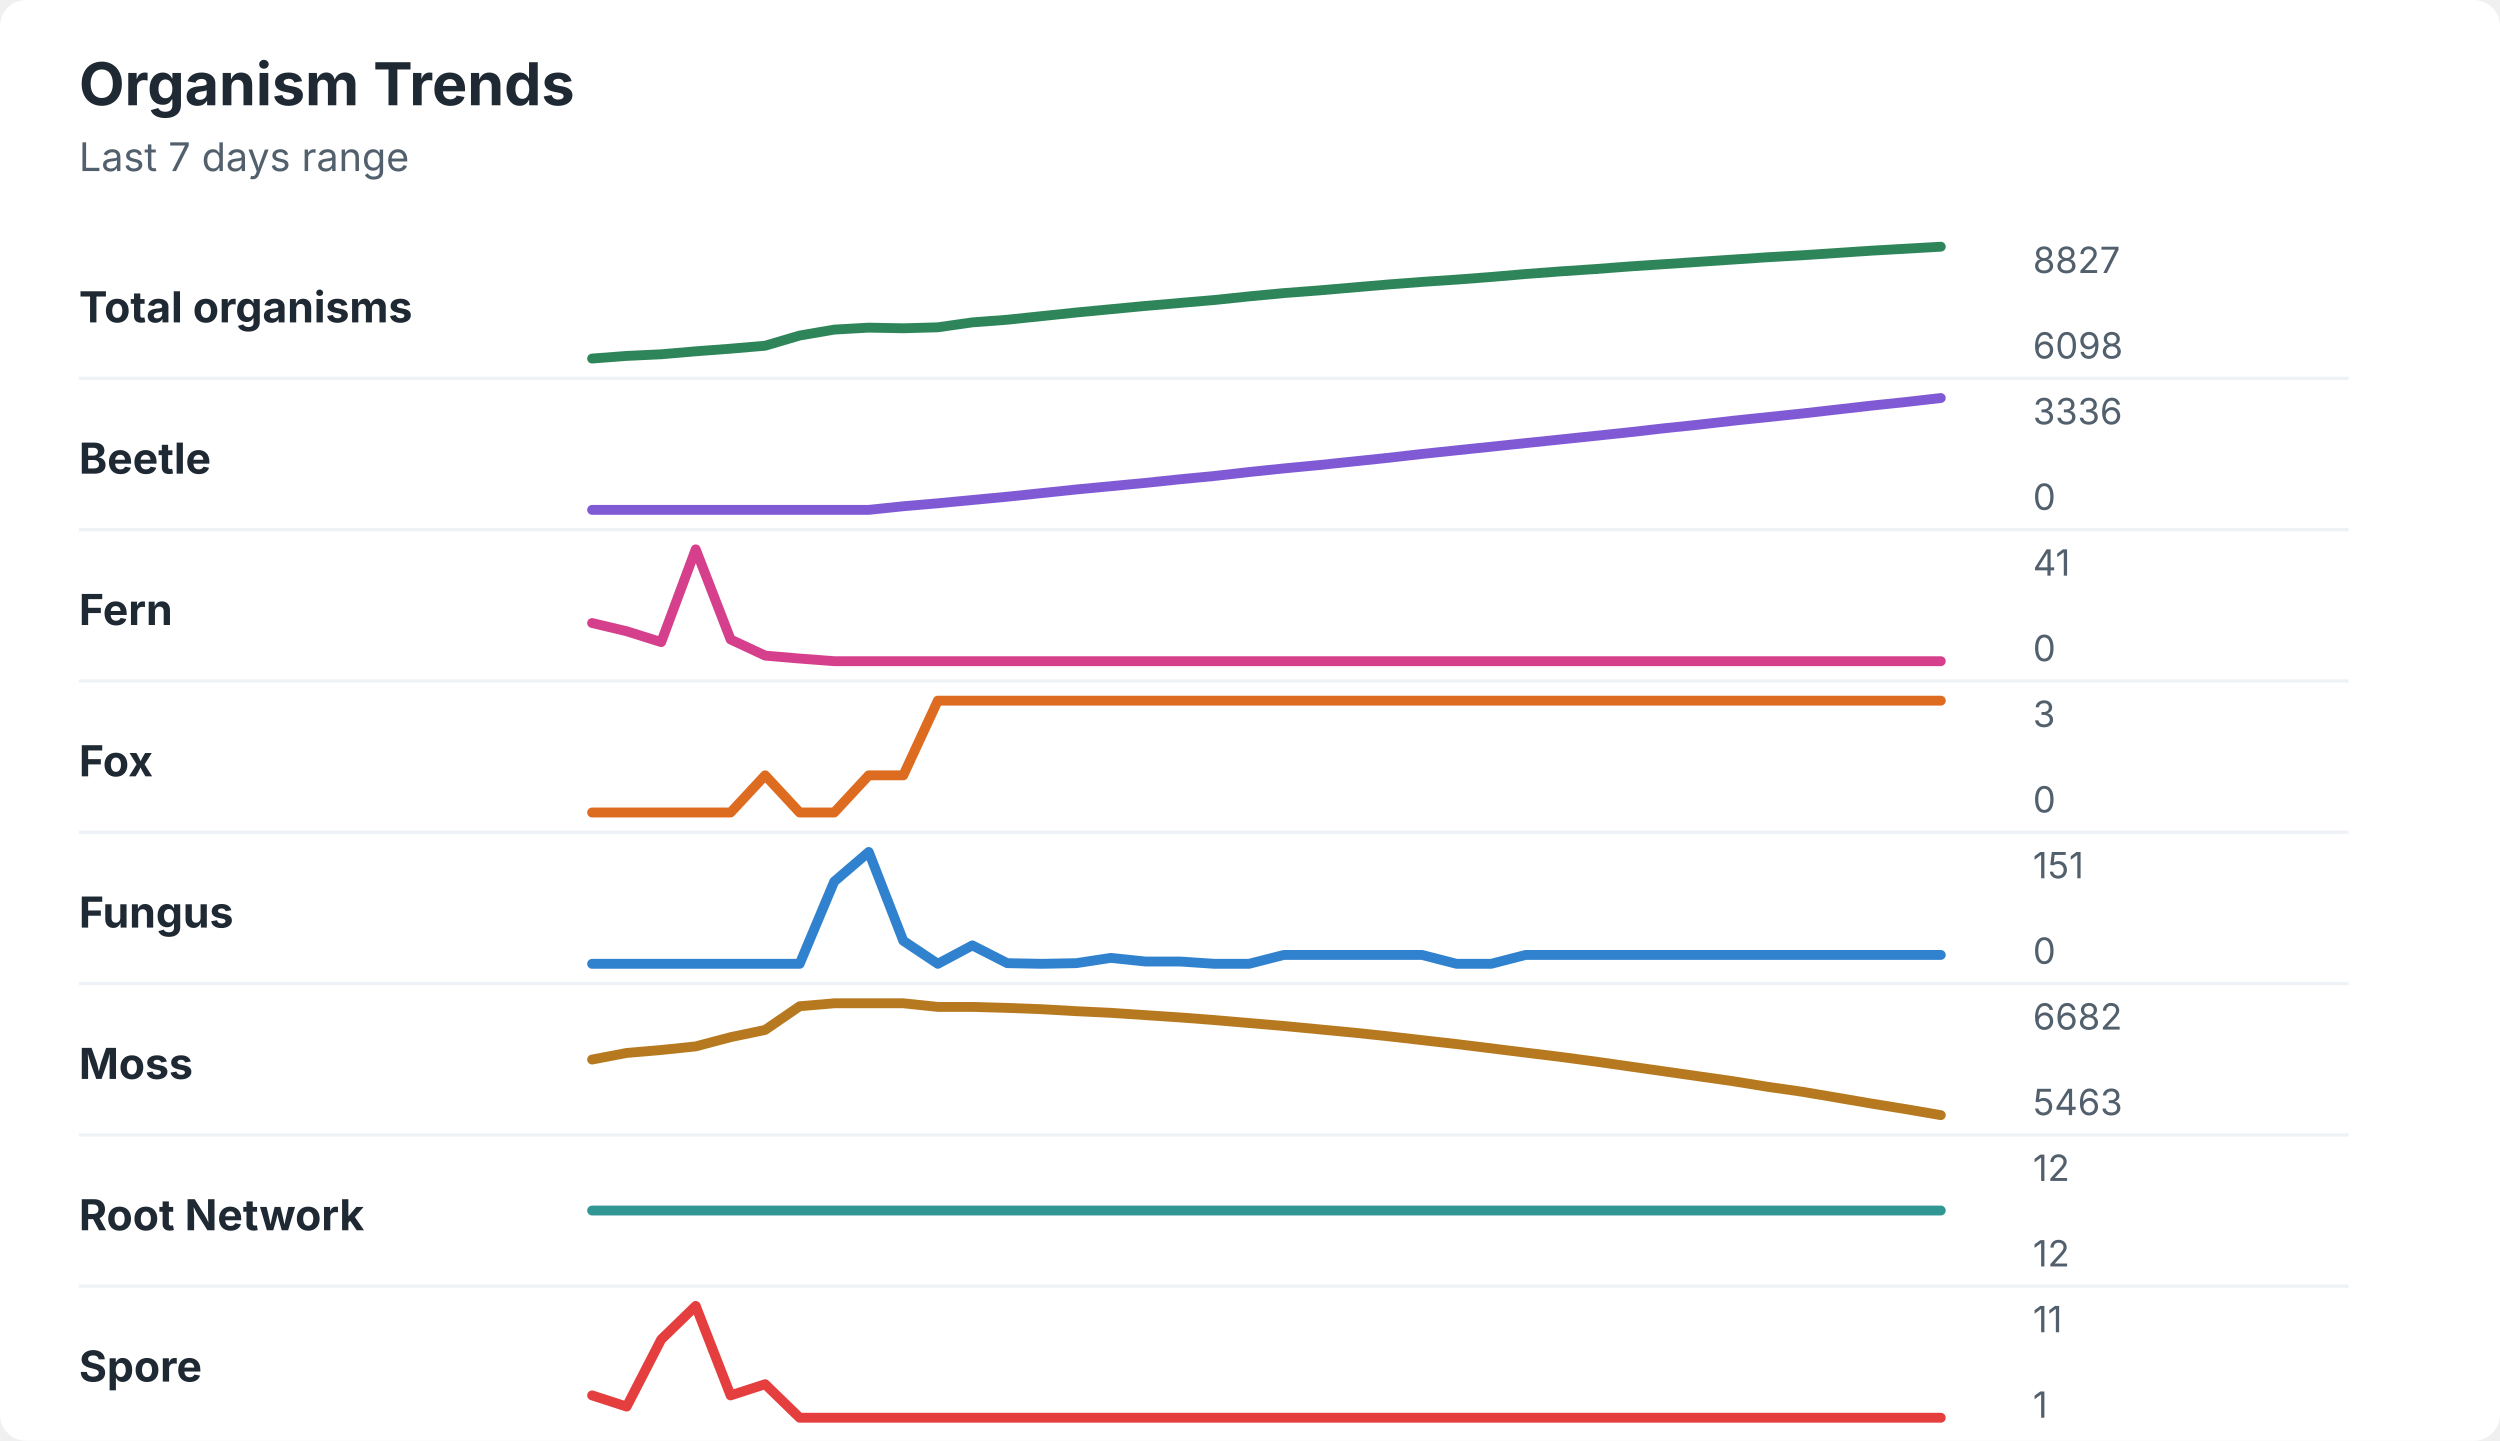
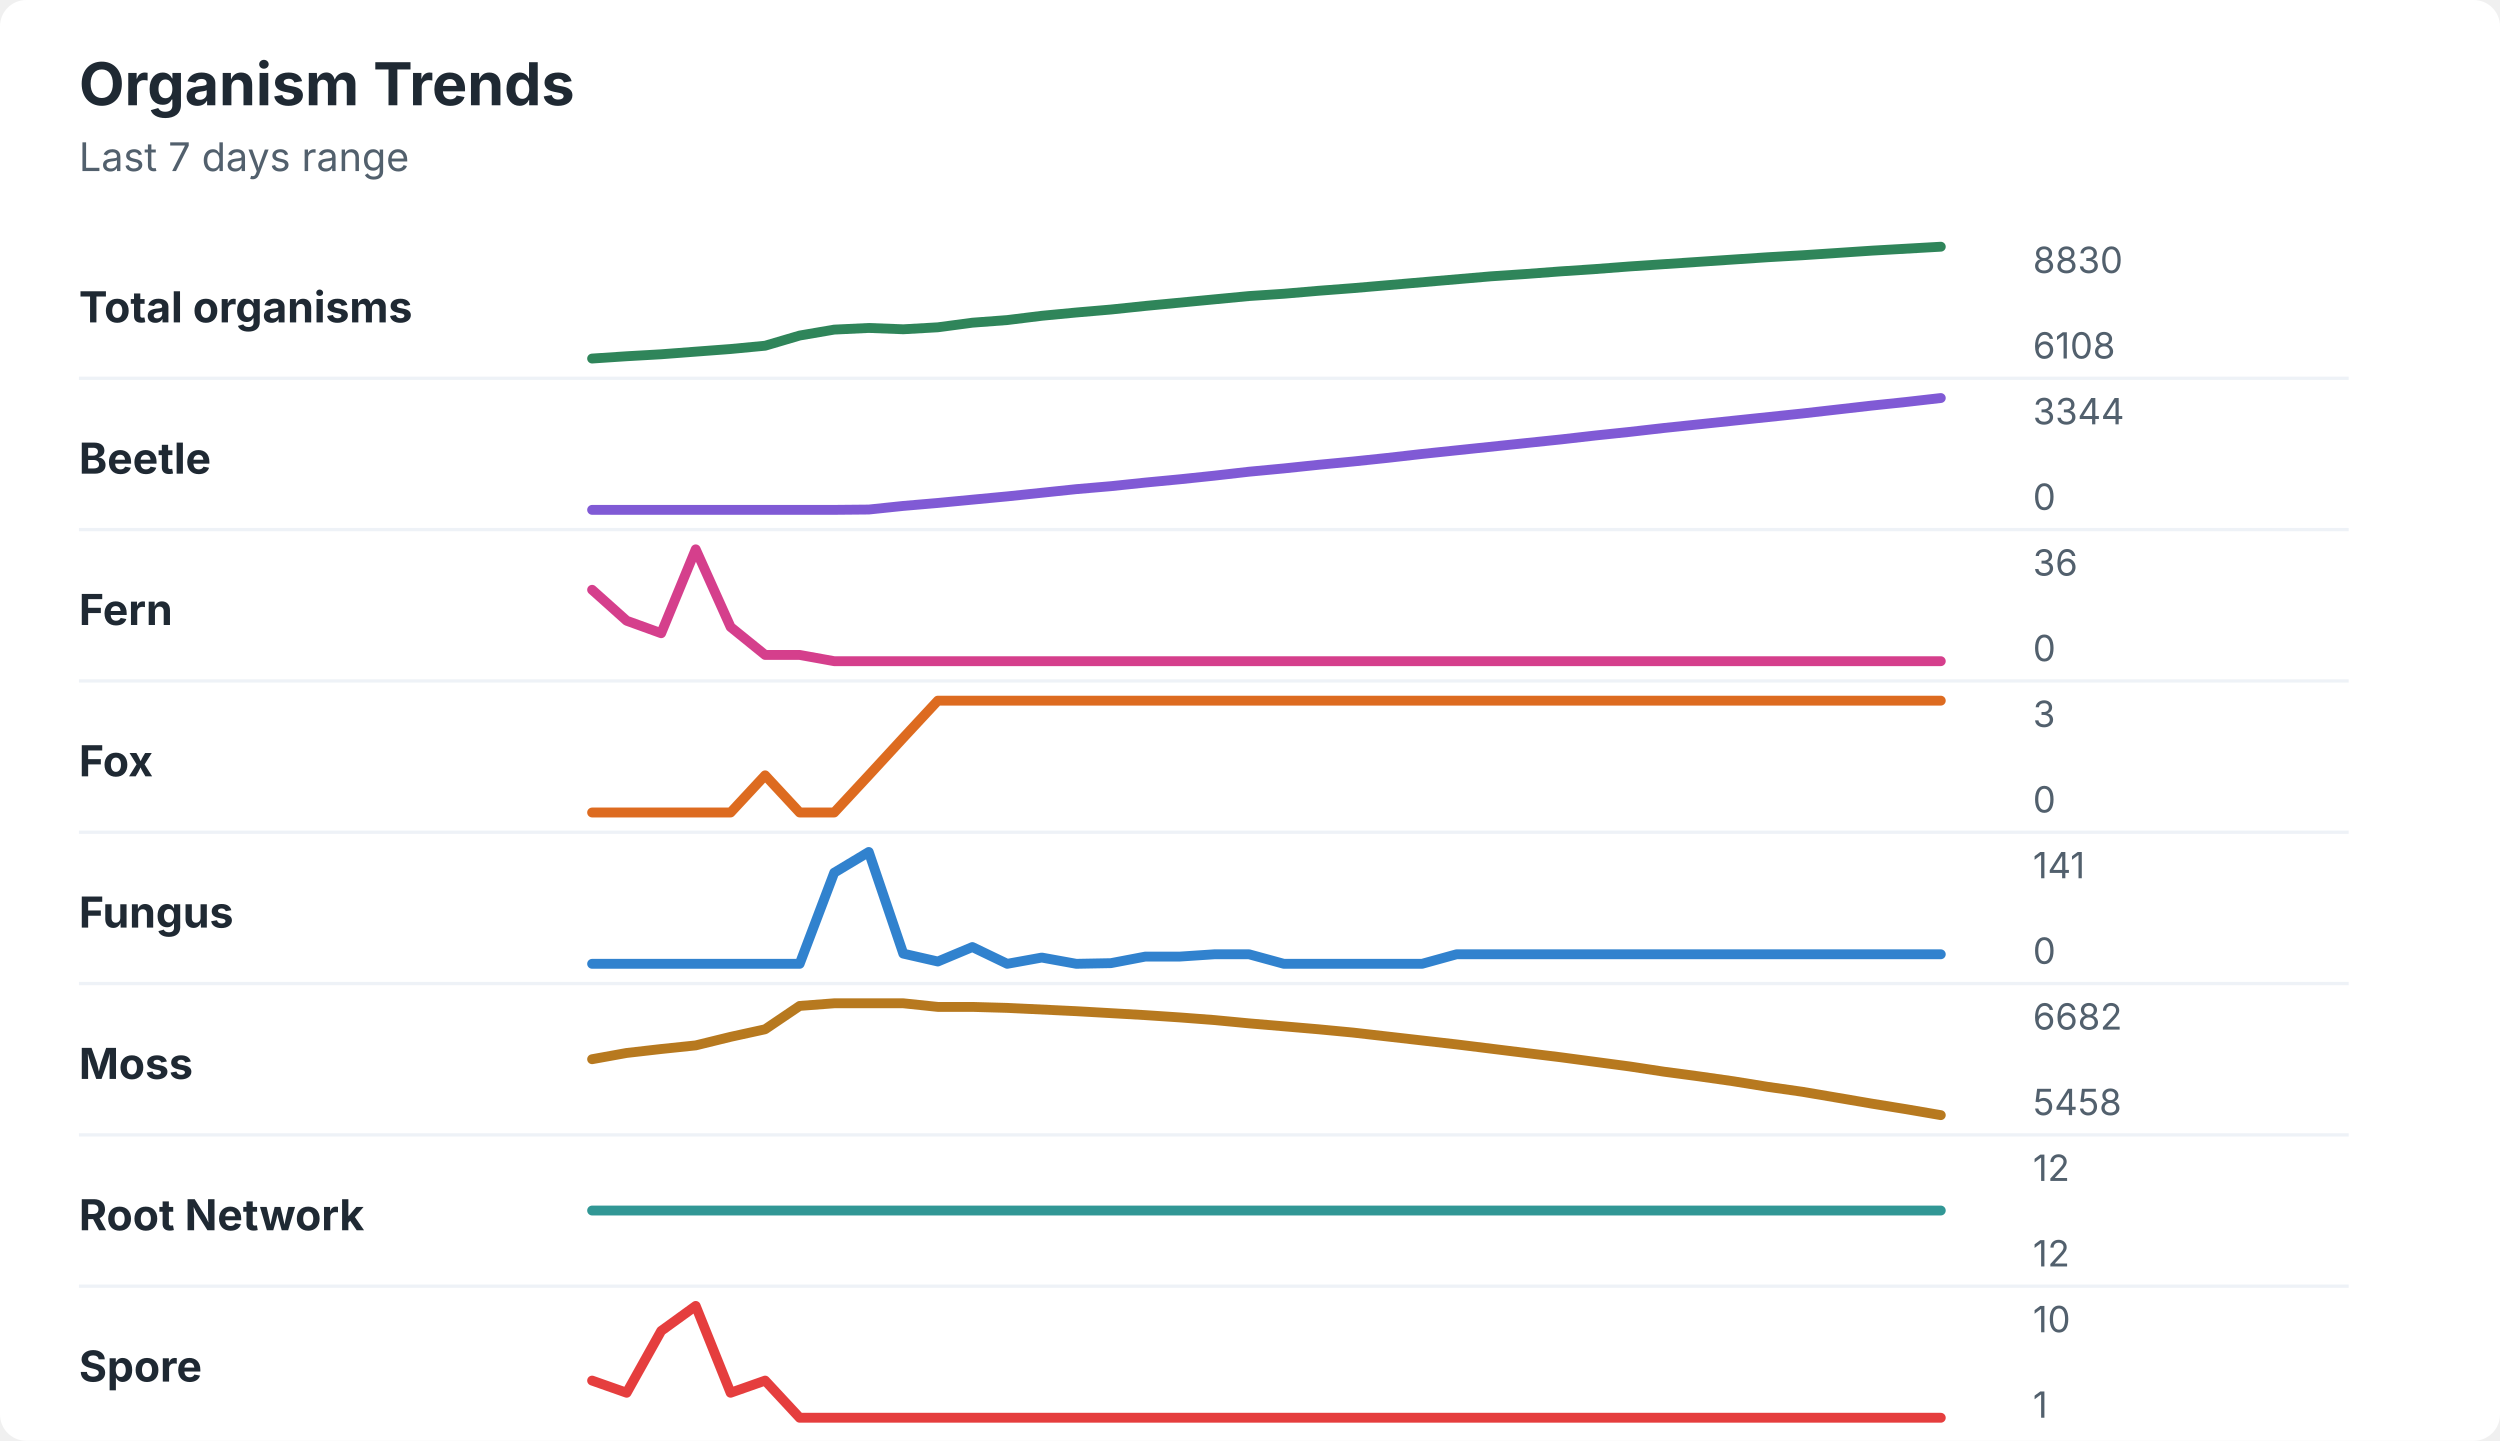
<svg xmlns="http://www.w3.org/2000/svg" width="760" height="438" viewBox="0 0 760 438" role="img" aria-labelledby="title desc">
  <rect width="760" height="438" rx="8" fill="#ffffff" />
  <style>
    text { font-family: -apple-system, BlinkMacSystemFont, "Segoe UI", sans-serif; }
    .title { font-size: 18px; font-weight: 700; fill: #1f2933; }
    .subtitle { font-size: 12px; fill: #52606d; }
    .label { font-size: 13px; font-weight: 650; fill: #1f2933; }
    .axis-value { font-size: 11px; fill: #52606d; }
    .separator { stroke: #eef2f7; stroke-width: 1; }
  </style>
  <text x="24" y="32" class="title">Organism Trends</text>
  <text x="24" y="52" class="subtitle">Last 7 days range</text>
  <text x="24" y="98" class="label">Total organisms</text>
-   <polyline points="180.0,109.0 190.5,108.2 201.0,107.7 211.5,106.8 222.1,106.0 232.6,105.1 243.1,102.0 253.6,100.2 264.1,99.6 274.6,99.8 285.1,99.5 295.6,98.0 306.2,97.2 316.7,96.1 327.2,95.0 337.7,94.0 348.2,93.0 358.7,92.1 369.2,91.2 379.7,90.1 390.3,89.1 400.8,88.3 411.3,87.4 421.8,86.5 432.3,85.7 442.8,85.0 453.3,84.2 463.8,83.3 474.4,82.5 484.9,81.8 495.4,81.0 505.9,80.3 516.4,79.6 526.9,78.9 537.4,78.2 547.9,77.6 558.5,76.9 569.0,76.2 579.5,75.6 590.0,75.0 " fill="none" stroke="#2f855a" stroke-width="3" stroke-linecap="round" stroke-linejoin="round" />
-   <text x="618" y="83" class="axis-value">8827</text>
-   <text x="618" y="109" class="axis-value">6098</text>
+   <polyline points="180.0,109.0 190.5,108.3 201.0,107.7 211.5,106.9 222.1,106.1 232.6,105.1 243.1,102.0 253.6,100.2 264.1,99.7 274.6,100.1 285.1,99.5 295.6,98.1 306.2,97.3 316.7,96.0 327.2,95.0 337.7,94.1 348.2,93.0 358.7,92.0 369.2,91.0 379.7,90.0 390.3,89.3 400.8,88.4 411.3,87.6 421.8,86.7 432.3,85.8 442.8,84.9 453.3,84.0 463.8,83.3 474.4,82.5 484.9,81.8 495.4,81.0 505.9,80.3 516.4,79.6 526.9,78.9 537.4,78.2 547.9,77.6 558.5,76.9 569.0,76.2 579.5,75.6 590.0,75.0 " fill="none" stroke="#2f855a" stroke-width="3" stroke-linecap="round" stroke-linejoin="round" />
+   <text x="618" y="83" class="axis-value">8830</text>
+   <text x="618" y="109" class="axis-value">6108</text>
  <line x1="24" y1="115.0" x2="714" y2="115.0" class="separator" />
  <text x="24" y="144" class="label">Beetle</text>
-   <polyline points="180.0,155.0 190.5,155.0 201.0,155.0 211.5,155.0 222.1,155.0 232.6,155.0 243.1,155.0 253.6,155.0 264.1,155.0 274.6,153.9 285.1,153.0 295.6,152.0 306.2,151.0 316.7,149.9 327.2,148.8 337.7,147.8 348.2,146.8 358.7,145.7 369.2,144.7 379.7,143.5 390.3,142.4 400.8,141.4 411.3,140.3 421.8,139.2 432.3,138.0 442.8,136.9 453.3,135.8 463.8,134.7 474.4,133.6 484.9,132.5 495.4,131.4 505.9,130.2 516.4,129.1 526.9,127.9 537.4,126.8 547.9,125.7 558.5,124.5 569.0,123.3 579.5,122.2 590.0,121.0 " fill="none" stroke="#805ad5" stroke-width="3" stroke-linecap="round" stroke-linejoin="round" />
-   <text x="618" y="129" class="axis-value">3336</text>
+   <polyline points="180.0,155.0 190.5,155.0 201.0,155.0 211.5,155.0 222.1,155.0 232.6,155.0 243.1,155.0 253.6,155.0 264.1,154.9 274.6,153.8 285.1,152.9 295.6,151.9 306.2,150.9 316.7,149.8 327.2,148.7 337.7,147.8 348.2,146.7 358.7,145.7 369.2,144.6 379.7,143.4 390.3,142.4 400.8,141.3 411.3,140.3 421.8,139.2 432.3,138.0 442.8,136.9 453.3,135.8 463.8,134.7 474.4,133.6 484.9,132.4 495.4,131.3 505.9,130.1 516.4,129.0 526.9,127.9 537.4,126.8 547.9,125.7 558.5,124.5 569.0,123.3 579.5,122.2 590.0,121.0 " fill="none" stroke="#805ad5" stroke-width="3" stroke-linecap="round" stroke-linejoin="round" />
+   <text x="618" y="129" class="axis-value">3344</text>
  <text x="618" y="155" class="axis-value">0</text>
  <line x1="24" y1="161.0" x2="714" y2="161.0" class="separator" />
  <text x="24" y="190" class="label">Fern</text>
-   <polyline points="180.0,189.4 190.5,191.9 201.0,195.2 211.5,167.0 222.1,194.4 232.6,199.3 243.1,200.2 253.6,201.0 264.1,201.0 274.6,201.0 285.1,201.0 295.6,201.0 306.2,201.0 316.7,201.0 327.2,201.0 337.7,201.0 348.2,201.0 358.7,201.0 369.2,201.0 379.7,201.0 390.3,201.0 400.8,201.0 411.3,201.0 421.8,201.0 432.3,201.0 442.8,201.0 453.3,201.0 463.8,201.0 474.4,201.0 484.9,201.0 495.4,201.0 505.9,201.0 516.4,201.0 526.9,201.0 537.4,201.0 547.9,201.0 558.5,201.0 569.0,201.0 579.5,201.0 590.0,201.0 " fill="none" stroke="#d53f8c" stroke-width="3" stroke-linecap="round" stroke-linejoin="round" />
-   <text x="618" y="175" class="axis-value">41</text>
+   <polyline points="180.0,179.3 190.5,188.7 201.0,192.5 211.5,167.0 222.1,190.6 232.6,199.1 243.1,199.1 253.6,201.0 264.1,201.0 274.6,201.0 285.1,201.0 295.6,201.0 306.2,201.0 316.7,201.0 327.2,201.0 337.7,201.0 348.2,201.0 358.7,201.0 369.2,201.0 379.7,201.0 390.3,201.0 400.8,201.0 411.3,201.0 421.8,201.0 432.3,201.0 442.8,201.0 453.3,201.0 463.8,201.0 474.4,201.0 484.9,201.0 495.4,201.0 505.9,201.0 516.4,201.0 526.9,201.0 537.4,201.0 547.9,201.0 558.5,201.0 569.0,201.0 579.5,201.0 590.0,201.0 " fill="none" stroke="#d53f8c" stroke-width="3" stroke-linecap="round" stroke-linejoin="round" />
+   <text x="618" y="175" class="axis-value">36</text>
  <text x="618" y="201" class="axis-value">0</text>
  <line x1="24" y1="207.0" x2="714" y2="207.0" class="separator" />
  <text x="24" y="236" class="label">Fox</text>
-   <polyline points="180.0,247.0 190.5,247.0 201.0,247.0 211.5,247.0 222.1,247.0 232.6,235.7 243.1,247.0 253.6,247.0 264.1,235.7 274.6,235.7 285.1,213.0 295.6,213.0 306.2,213.0 316.7,213.0 327.2,213.0 337.7,213.0 348.2,213.0 358.7,213.0 369.2,213.0 379.7,213.0 390.3,213.0 400.8,213.0 411.3,213.0 421.8,213.0 432.3,213.0 442.8,213.0 453.3,213.0 463.8,213.0 474.4,213.0 484.9,213.0 495.4,213.0 505.9,213.0 516.4,213.0 526.9,213.0 537.4,213.0 547.9,213.0 558.5,213.0 569.0,213.0 579.5,213.0 590.0,213.0 " fill="none" stroke="#dd6b20" stroke-width="3" stroke-linecap="round" stroke-linejoin="round" />
+   <polyline points="180.0,247.0 190.5,247.0 201.0,247.0 211.5,247.0 222.1,247.0 232.6,235.7 243.1,247.0 253.6,247.0 264.1,235.7 274.6,224.3 285.1,213.0 295.6,213.0 306.2,213.0 316.7,213.0 327.2,213.0 337.7,213.0 348.2,213.0 358.7,213.0 369.2,213.0 379.7,213.0 390.3,213.0 400.8,213.0 411.3,213.0 421.8,213.0 432.3,213.0 442.8,213.0 453.3,213.0 463.8,213.0 474.4,213.0 484.9,213.0 495.4,213.0 505.9,213.0 516.4,213.0 526.9,213.0 537.4,213.0 547.9,213.0 558.5,213.0 569.0,213.0 579.5,213.0 590.0,213.0 " fill="none" stroke="#dd6b20" stroke-width="3" stroke-linecap="round" stroke-linejoin="round" />
  <text x="618" y="221" class="axis-value">3</text>
  <text x="618" y="247" class="axis-value">0</text>
  <line x1="24" y1="253.0" x2="714" y2="253.0" class="separator" />
  <text x="24" y="282" class="label">Fungus</text>
-   <polyline points="180.0,293.0 190.5,293.0 201.0,293.0 211.5,293.0 222.1,293.0 232.6,293.0 243.1,293.0 253.6,268.0 264.1,259.0 274.6,286.0 285.1,293.0 295.6,287.4 306.2,292.8 316.7,293.0 327.2,292.8 337.7,291.2 348.2,292.3 358.7,292.3 369.2,293.0 379.7,293.0 390.3,290.3 400.8,290.3 411.3,290.3 421.8,290.3 432.3,290.3 442.8,293.0 453.3,293.0 463.8,290.3 474.4,290.3 484.9,290.3 495.4,290.3 505.9,290.3 516.4,290.3 526.9,290.3 537.4,290.3 547.9,290.3 558.5,290.3 569.0,290.3 579.5,290.3 590.0,290.3 " fill="none" stroke="#3182ce" stroke-width="3" stroke-linecap="round" stroke-linejoin="round" />
-   <text x="618" y="267" class="axis-value">151</text>
+   <polyline points="180.0,293.0 190.5,293.0 201.0,293.0 211.5,293.0 222.1,293.0 232.6,293.0 243.1,293.0 253.6,265.3 264.1,259.0 274.6,289.9 285.1,292.3 295.6,287.9 306.2,293.0 316.7,291.1 327.2,293.0 337.7,292.8 348.2,290.8 358.7,290.8 369.2,290.1 379.7,290.1 390.3,293.0 400.8,293.0 411.3,293.0 421.8,293.0 432.3,293.0 442.8,290.1 453.3,290.1 463.8,290.1 474.4,290.1 484.9,290.1 495.4,290.1 505.9,290.1 516.4,290.1 526.9,290.1 537.4,290.1 547.9,290.1 558.5,290.1 569.0,290.1 579.5,290.1 590.0,290.1 " fill="none" stroke="#3182ce" stroke-width="3" stroke-linecap="round" stroke-linejoin="round" />
+   <text x="618" y="267" class="axis-value">141</text>
  <text x="618" y="293" class="axis-value">0</text>
  <line x1="24" y1="299.0" x2="714" y2="299.0" class="separator" />
  <text x="24" y="328" class="label">Moss</text>
-   <polyline points="180.0,322.1 190.5,320.1 201.0,319.2 211.5,318.1 222.1,315.3 232.6,313.1 243.1,305.9 253.6,305.0 264.1,305.0 274.6,305.0 285.1,306.1 295.6,306.1 306.2,306.4 316.7,306.8 327.2,307.4 337.7,307.9 348.2,308.6 358.7,309.3 369.2,310.1 379.7,311.0 390.3,311.9 400.8,312.9 411.3,313.9 421.8,315.0 432.3,316.2 442.8,317.4 453.3,318.7 463.8,320.0 474.4,321.3 484.9,322.7 495.4,324.2 505.9,325.7 516.4,327.2 526.9,328.7 537.4,330.4 547.9,331.9 558.5,333.7 569.0,335.5 579.5,337.2 590.0,339.0 " fill="none" stroke="#b7791f" stroke-width="3" stroke-linecap="round" stroke-linejoin="round" />
+   <polyline points="180.0,322.0 190.5,320.1 201.0,318.9 211.5,317.8 222.1,315.2 232.6,312.9 243.1,305.8 253.6,305.0 264.1,305.0 274.6,305.0 285.1,306.1 295.6,306.1 306.2,306.4 316.7,306.9 327.2,307.4 337.7,308.0 348.2,308.6 358.7,309.3 369.2,310.1 379.7,311.1 390.3,312.0 400.8,312.9 411.3,313.9 421.8,315.1 432.3,316.3 442.8,317.5 453.3,318.8 463.8,320.1 474.4,321.4 484.9,322.8 495.4,324.2 505.9,325.8 516.4,327.2 526.9,328.7 537.4,330.4 547.9,331.9 558.5,333.7 569.0,335.5 579.5,337.2 590.0,339.0 " fill="none" stroke="#b7791f" stroke-width="3" stroke-linecap="round" stroke-linejoin="round" />
  <text x="618" y="313" class="axis-value">6682</text>
-   <text x="618" y="339" class="axis-value">5463</text>
+   <text x="618" y="339" class="axis-value">5458</text>
  <line x1="24" y1="345.0" x2="714" y2="345.0" class="separator" />
  <text x="24" y="374" class="label">Root Network</text>
  <polyline points="180.0,368.0 190.5,368.0 201.0,368.0 211.5,368.0 222.1,368.0 232.6,368.0 243.1,368.0 253.6,368.0 264.1,368.0 274.6,368.0 285.1,368.0 295.6,368.0 306.2,368.0 316.7,368.0 327.2,368.0 337.7,368.0 348.2,368.0 358.7,368.0 369.2,368.0 379.7,368.0 390.3,368.0 400.8,368.0 411.3,368.0 421.8,368.0 432.3,368.0 442.8,368.0 453.3,368.0 463.8,368.0 474.4,368.0 484.9,368.0 495.4,368.0 505.9,368.0 516.4,368.0 526.9,368.0 537.4,368.0 547.9,368.0 558.5,368.0 569.0,368.0 579.5,368.0 590.0,368.0 " fill="none" stroke="#319795" stroke-width="3" stroke-linecap="round" stroke-linejoin="round" />
  <text x="618" y="359" class="axis-value">12</text>
  <text x="618" y="385" class="axis-value">12</text>
  <line x1="24" y1="391.0" x2="714" y2="391.0" class="separator" />
  <text x="24" y="420" class="label">Spore</text>
-   <polyline points="180.0,424.2 190.5,427.6 201.0,407.2 211.5,397.0 222.1,424.2 232.6,420.8 243.1,431.0 253.6,431.0 264.1,431.0 274.6,431.0 285.1,431.0 295.6,431.0 306.2,431.0 316.7,431.0 327.2,431.0 337.7,431.0 348.2,431.0 358.7,431.0 369.2,431.0 379.7,431.0 390.3,431.0 400.8,431.0 411.3,431.0 421.8,431.0 432.3,431.0 442.8,431.0 453.3,431.0 463.8,431.0 474.4,431.0 484.9,431.0 495.4,431.0 505.9,431.0 516.4,431.0 526.9,431.0 537.4,431.0 547.9,431.0 558.5,431.0 569.0,431.0 579.5,431.0 590.0,431.0 " fill="none" stroke="#e53e3e" stroke-width="3" stroke-linecap="round" stroke-linejoin="round" />
-   <text x="618" y="405" class="axis-value">11</text>
+   <polyline points="180.0,419.7 190.5,423.4 201.0,404.6 211.5,397.0 222.1,423.4 232.6,419.7 243.1,431.0 253.6,431.0 264.1,431.0 274.6,431.0 285.1,431.0 295.6,431.0 306.2,431.0 316.7,431.0 327.2,431.0 337.7,431.0 348.2,431.0 358.7,431.0 369.2,431.0 379.7,431.0 390.3,431.0 400.8,431.0 411.3,431.0 421.8,431.0 432.3,431.0 442.8,431.0 453.3,431.0 463.8,431.0 474.4,431.0 484.9,431.0 495.4,431.0 505.9,431.0 516.4,431.0 526.9,431.0 537.4,431.0 547.9,431.0 558.5,431.0 569.0,431.0 579.5,431.0 590.0,431.0 " fill="none" stroke="#e53e3e" stroke-width="3" stroke-linecap="round" stroke-linejoin="round" />
+   <text x="618" y="405" class="axis-value">10</text>
  <text x="618" y="431" class="axis-value">1</text>
</svg>
